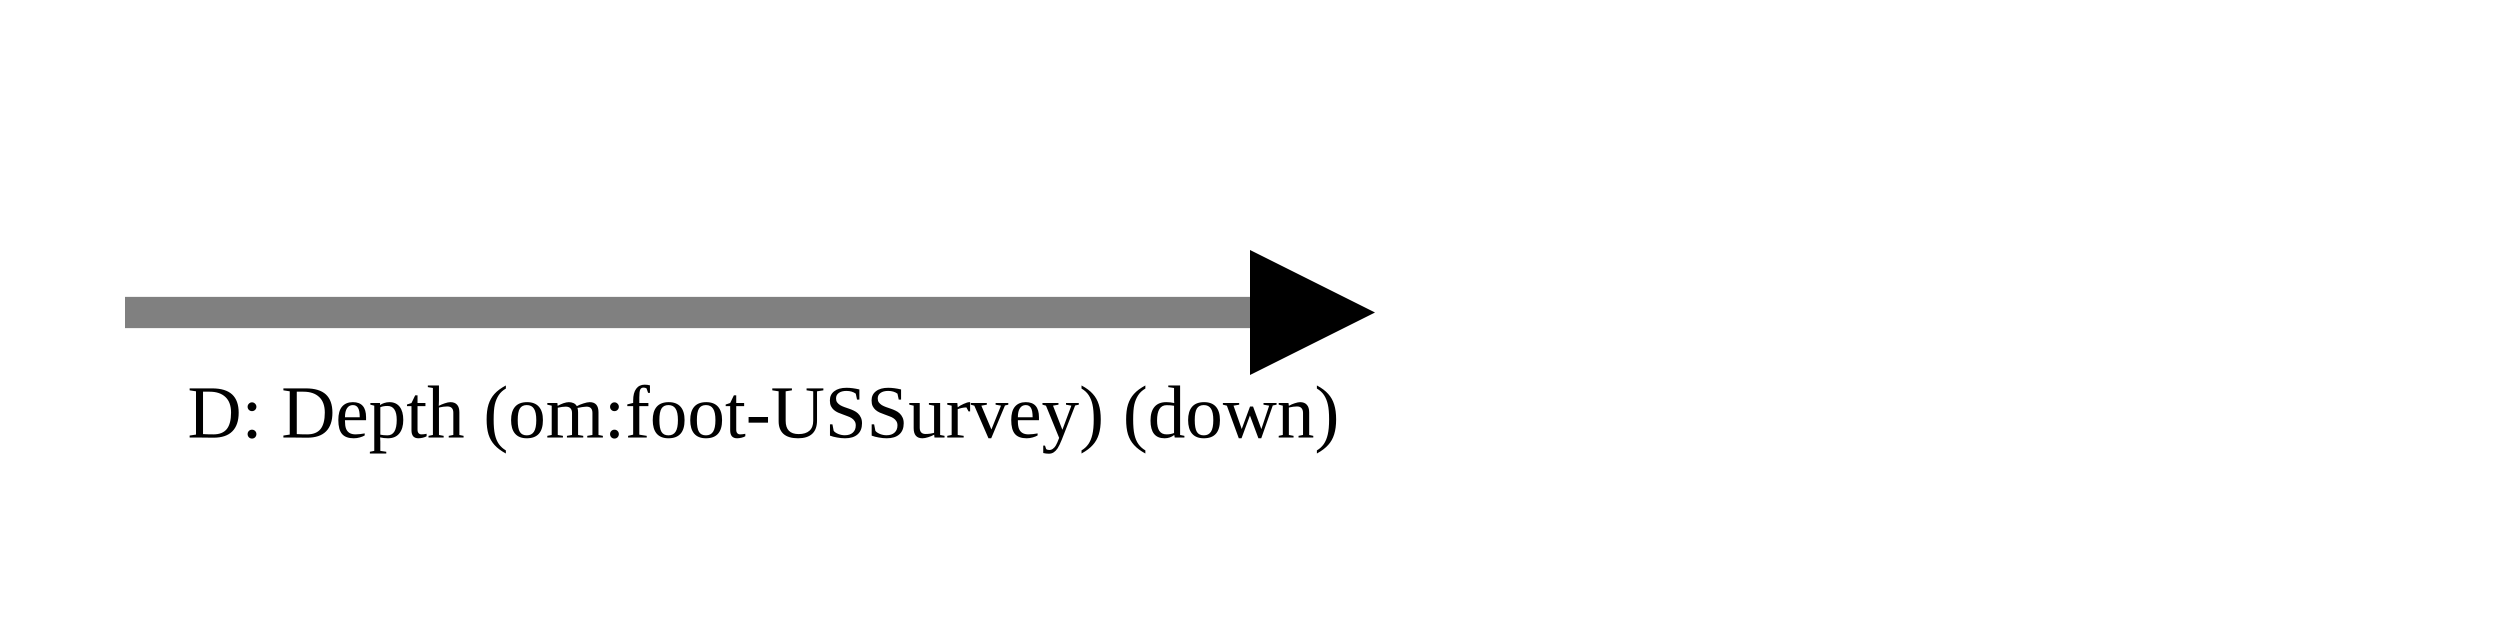
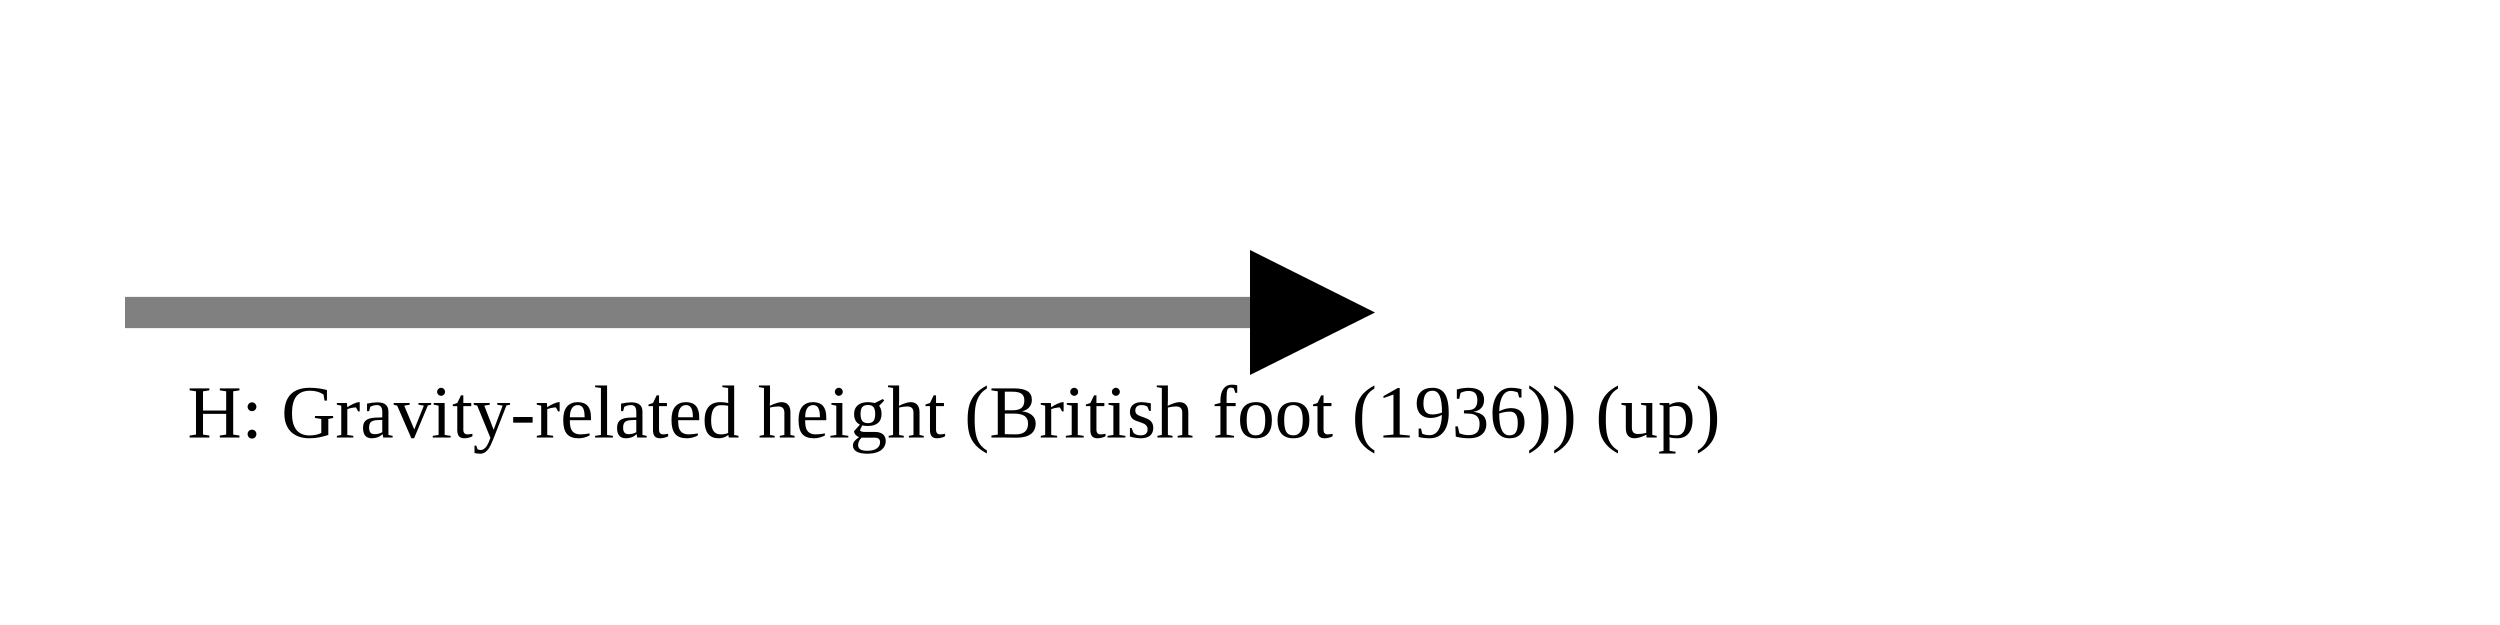
<svg xmlns="http://www.w3.org/2000/svg" version="1.1" width="400" height="100" viewbox="0 0 275 100">
  <defs>
    <marker id="arrowhead" markerWidth="10" markerHeight="7" refX="0" refY="2" orient="auto">
      <polygon points="0 0, 4 2, 0 4" />
    </marker>
  </defs>
  <line x1="20" y1="50" x2="200" y2="50" stroke="gray" stroke-width="5" marker-end="url(#arrowhead)" />
-   <text x="30" y="70" class="small">D: Depth (om:foot-USSurvey) (down)</text>
+   <text x="30" y="70" class="small">H: Gravity-related height (British foot (1936)) (up)</text>
</svg>
